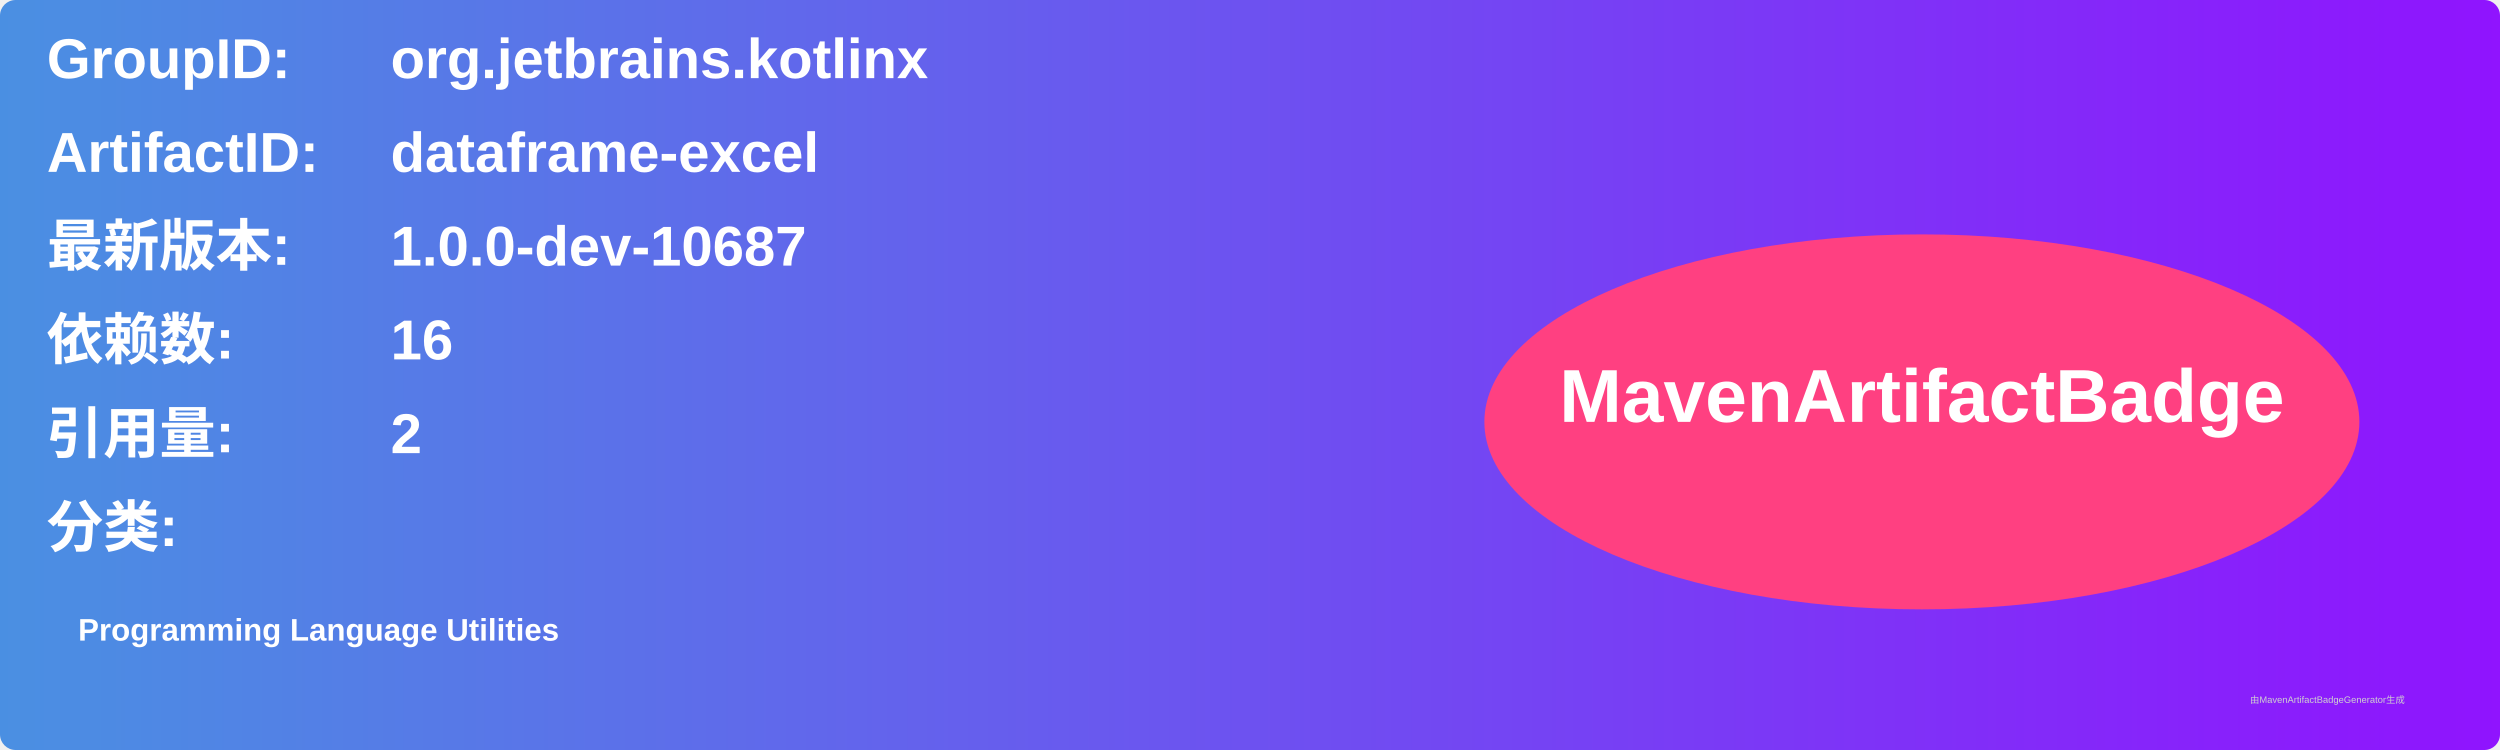
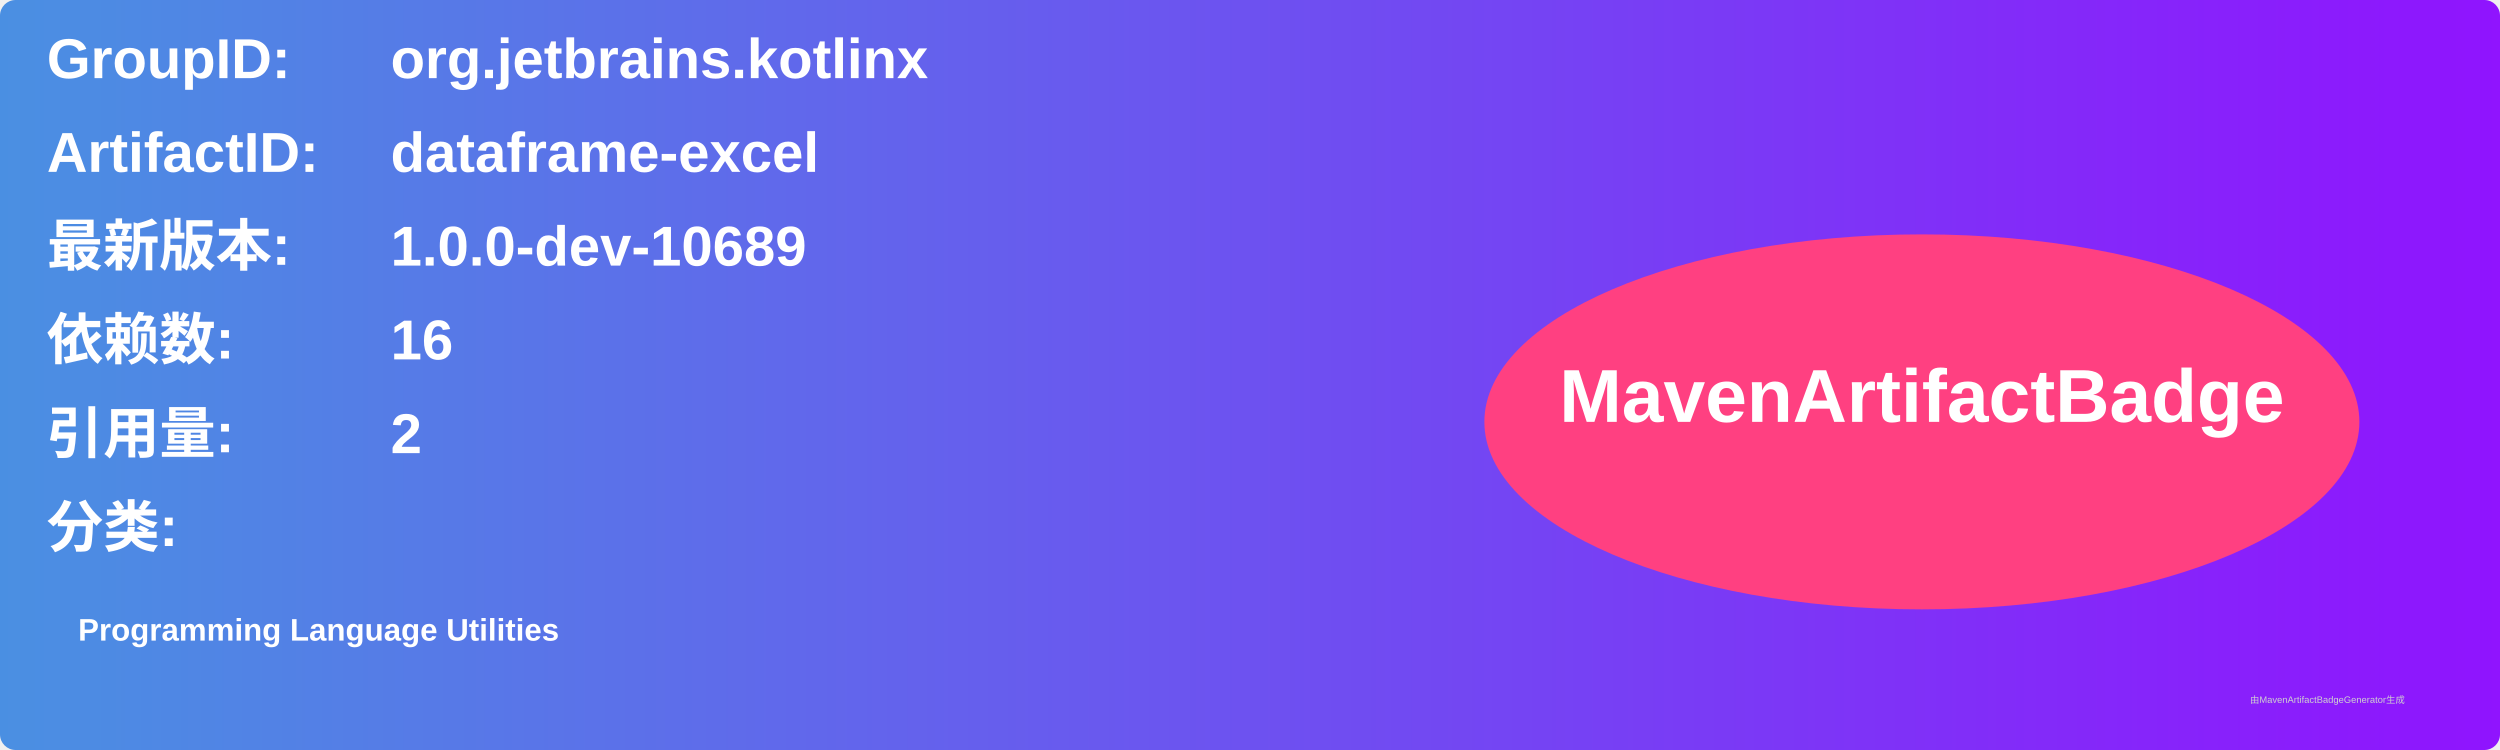
<svg xmlns="http://www.w3.org/2000/svg" width="800" height="240" viewBox="0 0 800 240">
  <linearGradient id="grad" x1="0%" y1="0%" x2="100%" y2="0%">
    <stop offset="0%" stop-color="#4a90e2" />
    <stop offset="100%" stop-color="#9013fe" />
  </linearGradient>
  <rect width="100%" height="100%" rx="5" ry="5" fill="url(#grad)" />
  <g transform="translate(15, 15)">
    <text x="0" y="10" font-family="Arial" font-size="18" fill="white" font-weight="bold" width="260">GroupID:</text>
    <text x="110" y="10" font-family="Arial" font-size="18" fill="white" font-weight="bold" width="460">org.jetbrains.kotlinx</text>
    <text x="0" y="40" font-family="Arial" font-size="18" fill="white" font-weight="bold" width="260">ArtifactID:</text>
    <text x="110" y="40" font-family="Arial" font-size="18" fill="white" font-weight="bold" width="460">dataframe-excel</text>
    <text x="0" y="70" font-family="Arial" font-size="18" fill="white" font-weight="bold">最新版本:</text>
    <text x="110" y="70" font-family="Arial" font-size="18" fill="white" font-weight="bold">
-       <tspan font-weight="bold">1.0.0-dev-10687</tspan>
+       <tspan font-weight="bold">1.0.0-dev-10689</tspan>
    </text>
    <text x="0" y="100" font-family="Arial" font-size="18" fill="white" font-weight="bold">依赖数: </text>
    <text x="110" y="100" font-family="Arial" font-size="18" fill="white">
      <tspan font-weight="bold">16</tspan>
    </text>
    <text x="0" y="130" font-family="Arial" font-size="18" fill="white" font-weight="bold">引用量: </text>
    <text x="110" y="130" font-family="Arial" font-size="18" fill="white">
      <tspan font-weight="bold">2</tspan>
    </text>
    <text x="0" y="160" font-family="Arial" font-size="18" fill="white" font-weight="bold">分类:</text>
    <text x="10" y="190" font-family="Arial" font-size="10" fill="white">
      <tspan font-weight="bold">Programming Language Utilities</tspan>
    </text>
    <ellipse cx="600" cy="120" rx="140" ry="60" fill="#ff4081" />
    <text x="600" y="120" text-anchor="middle" font-family="Arial" font-size="24" fill="white" font-weight="bold">MavenArtifactBadge</text>
  </g>
  <text x="720" y="225" font-family="Arial" font-size="3" fill="#d0d0d0">由MavenArtifactBadgeGenerator生成</text>
</svg>
